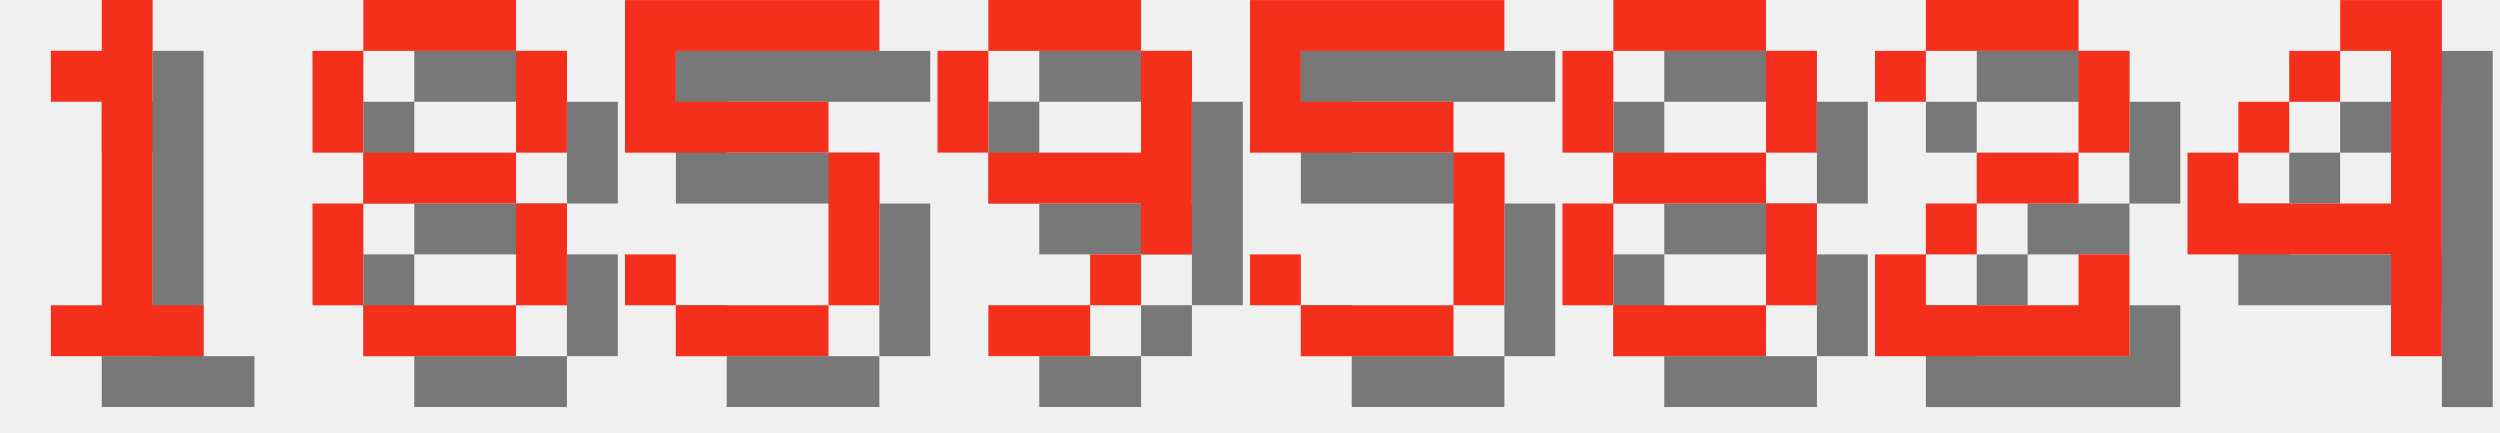
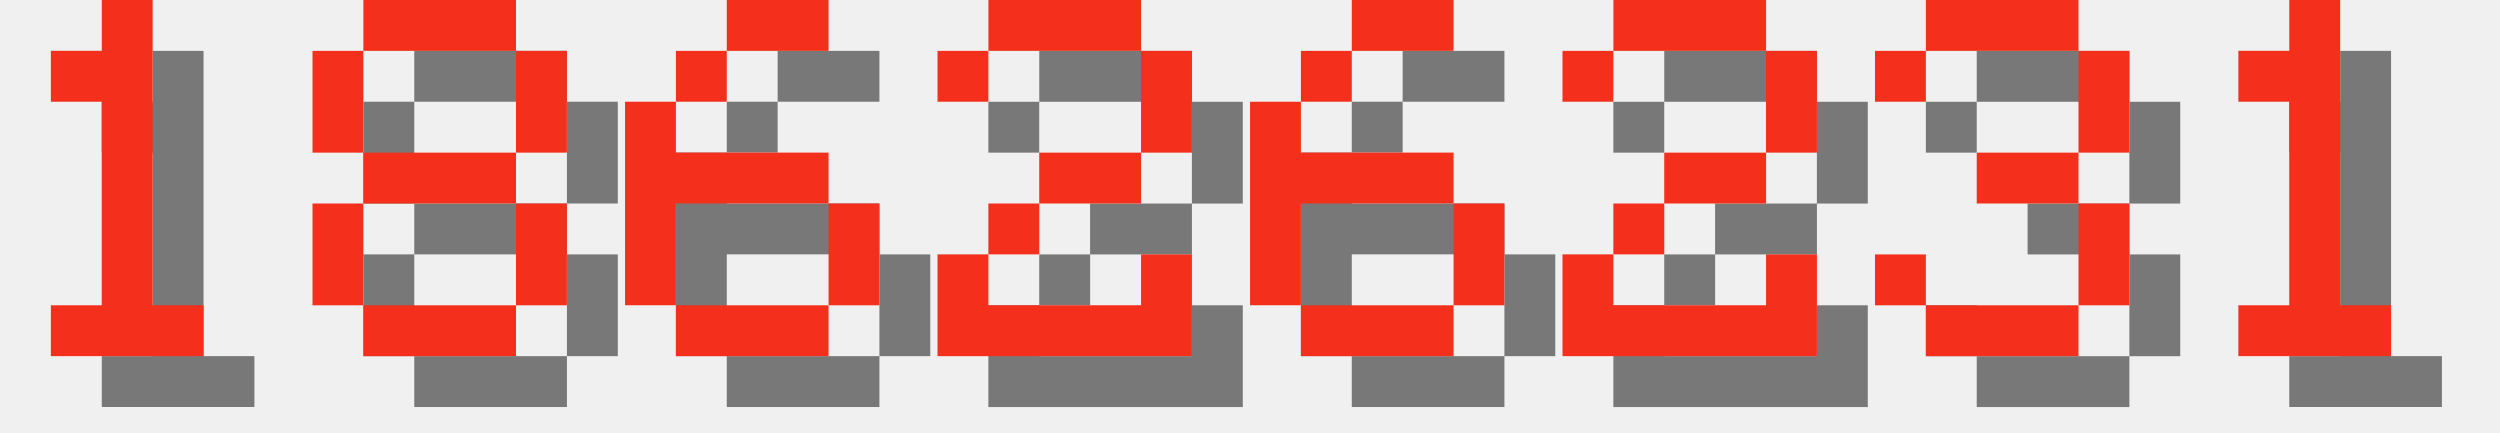
<svg xmlns="http://www.w3.org/2000/svg" version="1.1" width="208.0" height="36">
  <style>
        .text-foreground {
            fill: #F4301C;
        }
        .text-shadow {
            fill: #000000;
            fill-opacity: 0.5;
        }
    </style>
  <g class="digit" id="digit_1" transform="translate(0.0, 0), scale(4)">
    <path id="digit_1_shadow" class="text-shadow" d="m2.117 2.117v1.058h1.058v4.233h-1.058v1.058h3.175v-1.058h-1.058v-6.35h-1.058v1.058h-1.058z" fill-opacity=".5" style="paint-order:stroke fill markers" />
    <path id="digit_1_fg" class="text-foreground" d="m1.058 1.058v1.058h1.058v4.233h-1.058v1.058h3.175v-1.058h-1.058v-6.35h-1.058v1.058h-1.058z" fill="#fff" style="paint-order:stroke fill markers" />
  </g>
  <g class="digit" id="digit_8" transform="translate(26.0, 0), scale(4)">
    <path id="digit_8_shadow" class="text-shadow" d="m2.117 1.058v1.058h3.175v-1.058h-3.175zm3.175 1.058v2.117h1.058v-2.117h-1.058zm0 2.117h-3.175v1.058h3.175v-1.058zm0 1.058v2.117h1.058v-2.117h-1.058zm0 2.117h-3.175v1.058h3.175v-1.058zm-3.175 0v-2.117h-1.058v2.117h1.058zm0-3.175v-2.117h-1.058v2.117h1.058z" fill-opacity=".5" style="paint-order:stroke fill markers" />
    <path id="digit_8_fg" class="text-foreground" d="m1.058 0v1.058h3.175v-1.058h-3.175zm3.175 1.058v2.117h1.058v-2.117h-1.058zm0 2.117h-3.175v1.058h3.175v-1.058zm0 1.058v2.117h1.058v-2.117h-1.058zm0 2.117h-3.175v1.058h3.175v-1.058zm-3.175 0v-2.117h-1.058v2.117h1.058zm0-3.175v-2.117h-1.058v2.117h1.058z" fill="#fff" style="paint-order:stroke fill markers" />
  </g>
-   <g class="digit" id="digit_5" transform="translate(52.0, 0), scale(4)">
-     <path id="digit_5_shadow" class="text-shadow" d="m1.058 1.058v3.175h4.233v3.175h-3.175v-1.058h-1.058v1.058h1.058v1.058h3.175v-1.058h1.058v-3.175h-1.058v-1.058h-3.175v-1.058h4.233v-1.058h-5.292z" fill-opacity=".5" style="paint-order:stroke fill markers" />
-     <path id="digit_5_fg" class="text-foreground" d="m0 0v3.175h4.233v3.175h-3.175v-1.058h-1.058v1.058h1.058v1.058h3.175v-1.058h1.058v-3.175h-1.058v-1.058h-3.175v-1.058h4.233v-1.058h-5.292z" fill="#fff" style="paint-order:stroke fill markers" />
+   <g class="digit" id="digit_6" transform="translate(52.0, 0), scale(4)">
+     <path id="digit_6_shadow" class="text-shadow" d="m3.175 1.058v1.058h2.117v-1.058h-2.117zm0 1.058h-1.058v1.058h1.058v-1.058zm-1.058 1.058h-1.058v4.233h1.058v-2.117h3.175v-1.058h-3.175v-1.058zm3.175 2.117v2.117h1.058v-2.117h-1.058zm0 2.117h-3.175v1.058h3.175v-1.058z" fill-opacity=".5" style="paint-order:stroke fill markers" />
+     <path id="digit_6_fg" class="text-foreground" d="m2.117 0v1.058h2.117v-1.058h-2.117zm0 1.058h-1.058v1.058h1.058v-1.058zm-1.058 1.058h-1.058v4.233h1.058v-2.117h3.175v-1.058h-3.175v-1.058zm3.175 2.117v2.117h1.058v-2.117h-1.058zm0 2.117h-3.175v1.058h3.175v-1.058z" fill="#fff" style="paint-order:stroke fill markers" />
  </g>
-   <g class="digit" id="digit_9" transform="translate(78.0, 0), scale(4)">
-     <path id="digit_9_shadow" class="text-shadow" d="m2.117 1.058v1.058h3.175v-1.058h-3.175zm3.175 1.058v2.117h-3.175v1.058h3.175v1.058h1.058v-4.233h-1.058zm0 4.233h-1.058v1.058h1.058v-1.058zm-1.058 1.058h-2.117v1.058h2.117v-1.058zm-2.117-3.175v-2.117h-1.058v2.117h1.058z" fill-opacity=".5" style="paint-order:stroke fill markers" />
-     <path id="digit_9_fg" class="text-foreground" d="m1.058 0v1.058h3.175v-1.058h-3.175zm3.175 1.058v2.117h-3.175v1.058h3.175v1.058h1.058v-4.233h-1.058zm0 4.233h-1.058v1.058h1.058v-1.058zm-1.058 1.058h-2.117v1.058h2.117v-1.058zm-2.117-3.175v-2.117h-1.058v2.117h1.058z" fill="#fff" style="paint-order:stroke fill markers" />
-   </g>
-   <g class="digit" id="digit_5" transform="translate(104.0, 0), scale(4)">
-     <path id="digit_5_shadow" class="text-shadow" d="m1.058 1.058v3.175h4.233v3.175h-3.175v-1.058h-1.058v1.058h1.058v1.058h3.175v-1.058h1.058v-3.175h-1.058v-1.058h-3.175v-1.058h4.233v-1.058h-5.292z" fill-opacity=".5" style="paint-order:stroke fill markers" />
-     <path id="digit_5_fg" class="text-foreground" d="m0 0v3.175h4.233v3.175h-3.175v-1.058h-1.058v1.058h1.058v1.058h3.175v-1.058h1.058v-3.175h-1.058v-1.058h-3.175v-1.058h4.233v-1.058h-5.292z" fill="#fff" style="paint-order:stroke fill markers" />
-   </g>
-   <g class="digit" id="digit_8" transform="translate(130.0, 0), scale(4)">
-     <path id="digit_8_shadow" class="text-shadow" d="m2.117 1.058v1.058h3.175v-1.058h-3.175zm3.175 1.058v2.117h1.058v-2.117h-1.058zm0 2.117h-3.175v1.058h3.175v-1.058zm0 1.058v2.117h1.058v-2.117h-1.058zm0 2.117h-3.175v1.058h3.175v-1.058zm-3.175 0v-2.117h-1.058v2.117h1.058zm0-3.175v-2.117h-1.058v2.117h1.058z" fill-opacity=".5" style="paint-order:stroke fill markers" />
-     <path id="digit_8_fg" class="text-foreground" d="m1.058 0v1.058h3.175v-1.058h-3.175zm3.175 1.058v2.117h1.058v-2.117h-1.058zm0 2.117h-3.175v1.058h3.175v-1.058zm0 1.058v2.117h1.058v-2.117h-1.058zm0 2.117h-3.175v1.058h3.175v-1.058zm-3.175 0v-2.117h-1.058v2.117h1.058zm0-3.175v-2.117h-1.058v2.117h1.058z" fill="#fff" style="paint-order:stroke fill markers" />
-   </g>
-   <g class="digit" id="digit_2" transform="translate(156.0, 0), scale(4)">
+   <g class="digit" id="digit_2" transform="translate(78.0, 0), scale(4)">
    <path id="digit_2_shadow" class="text-shadow" d="m1.058 2.117v1.058h1.058v-1.058h3.175v2.117h-2.117v1.058h-1.058v1.058h-1.058v2.117h5.292v-2.117h-1.058v1.058h-3.175v-1.058h1.058v-1.058h2.117v-1.058h1.058v-2.117h-1.058v-1.058h-3.175v1.058h-1.058z" fill-opacity=".5" style="paint-order:stroke fill markers" />
    <path id="digit_2_fg" class="text-foreground" d="m0 1.058v1.058h1.058v-1.058h3.175v2.117h-2.117v1.058h-1.058v1.058h-1.058v2.117h5.292v-2.117h-1.058v1.058h-3.175v-1.058h1.058v-1.058h2.117v-1.058h1.058v-2.117h-1.058v-1.058h-3.175v1.058h-1.058z" fill="#fff" style="paint-order:stroke fill markers" />
  </g>
-   <g class="digit" id="digit_4" transform="translate(182.0, 0), scale(4)">
-     <path id="digit_4_shadow" class="text-shadow" d="m4.233 1.058v1.058h1.058v3.175h-3.175v-1.058h-1.058v2.117h4.233v2.117h1.058v-7.408h-2.117zm-2.117 3.175h1.058v-1.058h-1.058v1.058zm1.058-1.058h1.058v-1.058h-1.058v1.058z" fill-opacity=".5" style="paint-order:stroke fill markers" />
-     <path id="digit_4_fg" class="text-foreground" d="m3.175 0v1.058h1.058v3.175h-3.175v-1.058h-1.058v2.117h4.233v2.117h1.058v-7.408h-2.117zm-2.117 3.175h1.058v-1.058h-1.058v1.058zm1.058-1.058h1.058v-1.058h-1.058v1.058z" fill="#fff" style="paint-order:stroke fill markers" />
+   <g class="digit" id="digit_6" transform="translate(104.0, 0), scale(4)">
+     <path id="digit_6_shadow" class="text-shadow" d="m3.175 1.058v1.058h2.117v-1.058h-2.117zm0 1.058h-1.058v1.058h1.058v-1.058zm-1.058 1.058h-1.058v4.233h1.058v-2.117h3.175v-1.058h-3.175v-1.058zm3.175 2.117v2.117h1.058v-2.117h-1.058zm0 2.117h-3.175v1.058h3.175v-1.058z" fill-opacity=".5" style="paint-order:stroke fill markers" />
+     <path id="digit_6_fg" class="text-foreground" d="m2.117 0v1.058h2.117v-1.058h-2.117zm0 1.058h-1.058v1.058h1.058v-1.058zm-1.058 1.058h-1.058v4.233h1.058v-2.117h3.175v-1.058h-3.175v-1.058zm3.175 2.117v2.117h1.058v-2.117h-1.058zm0 2.117h-3.175v1.058h3.175v-1.058z" fill="#fff" style="paint-order:stroke fill markers" />
+   </g>
+   <g class="digit" id="digit_2" transform="translate(130.0, 0), scale(4)">
+     <path id="digit_2_shadow" class="text-shadow" d="m1.058 2.117v1.058h1.058v-1.058h3.175v2.117h-2.117v1.058h-1.058v1.058h-1.058v2.117h5.292v-2.117h-1.058v1.058h-3.175v-1.058h1.058v-1.058h2.117v-1.058h1.058v-2.117h-1.058v-1.058h-3.175v1.058h-1.058z" fill-opacity=".5" style="paint-order:stroke fill markers" />
+     <path id="digit_2_fg" class="text-foreground" d="m0 1.058v1.058h1.058v-1.058h3.175v2.117h-2.117v1.058h-1.058v1.058h-1.058v2.117h5.292v-2.117h-1.058v1.058h-3.175v-1.058h1.058v-1.058h2.117v-1.058h1.058v-2.117h-1.058v-1.058h-3.175v1.058h-1.058z" fill="#fff" style="paint-order:stroke fill markers" />
+   </g>
+   <g class="digit" id="digit_3" transform="translate(156.0, 0), scale(4)">
+     <path id="digit_3_shadow" class="text-shadow" d="m1.058 2.117v1.058h1.058v-1.058h3.175v2.117h-2.117v1.058h2.117v2.117h-3.175v-1.058h-1.058v1.058h1.058v1.058h3.175v-1.058h1.058v-2.117h-1.058v-1.058h1.058v-2.117h-1.058v-1.058h-3.175v1.058h-1.058z" fill-opacity=".5" style="paint-order:stroke fill markers" />
+     <path id="digit_3_fg" class="text-foreground" d="m0 1.058v1.058h1.058v-1.058h3.175v2.117h-2.117v1.058h2.117v2.117h-3.175v-1.058h-1.058v1.058h1.058v1.058h3.175v-1.058h1.058v-2.117h-1.058v-1.058h1.058v-2.117h-1.058v-1.058h-3.175v1.058h-1.058z" fill="#fff" style="paint-order:stroke fill markers" />
+   </g>
+   <g class="digit" id="digit_1" transform="translate(182.0, 0), scale(4)">
+     <path id="digit_1_shadow" class="text-shadow" d="m2.117 2.117v1.058h1.058v4.233h-1.058v1.058h3.175v-1.058h-1.058v-6.35h-1.058v1.058h-1.058z" fill-opacity=".5" style="paint-order:stroke fill markers" />
+     <path id="digit_1_fg" class="text-foreground" d="m1.058 1.058v1.058h1.058v4.233h-1.058v1.058h3.175v-1.058h-1.058v-6.35h-1.058v1.058h-1.058z" fill="#fff" style="paint-order:stroke fill markers" />
  </g>
</svg>
